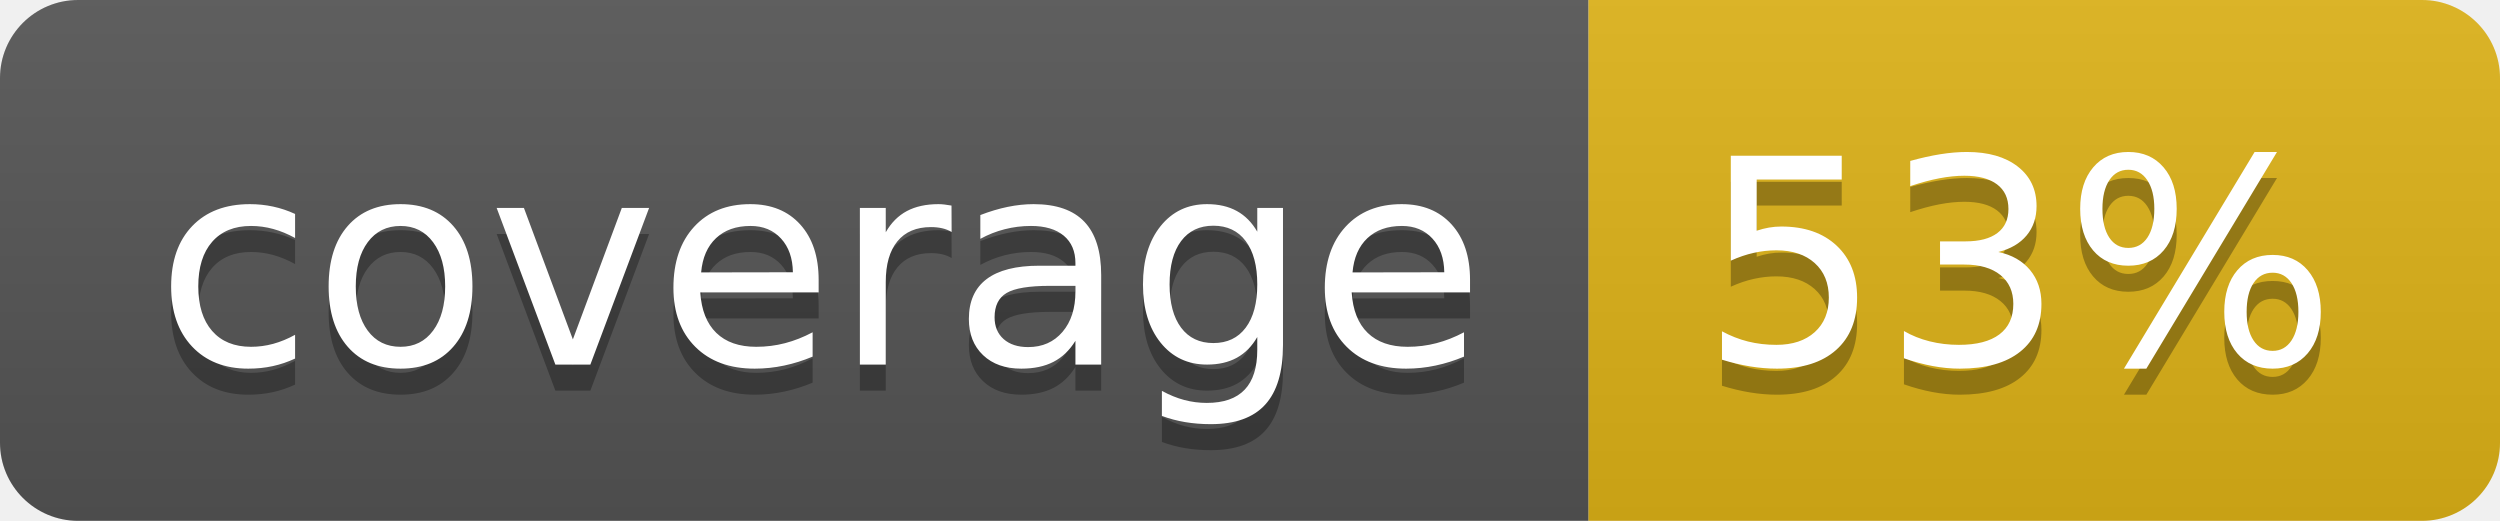
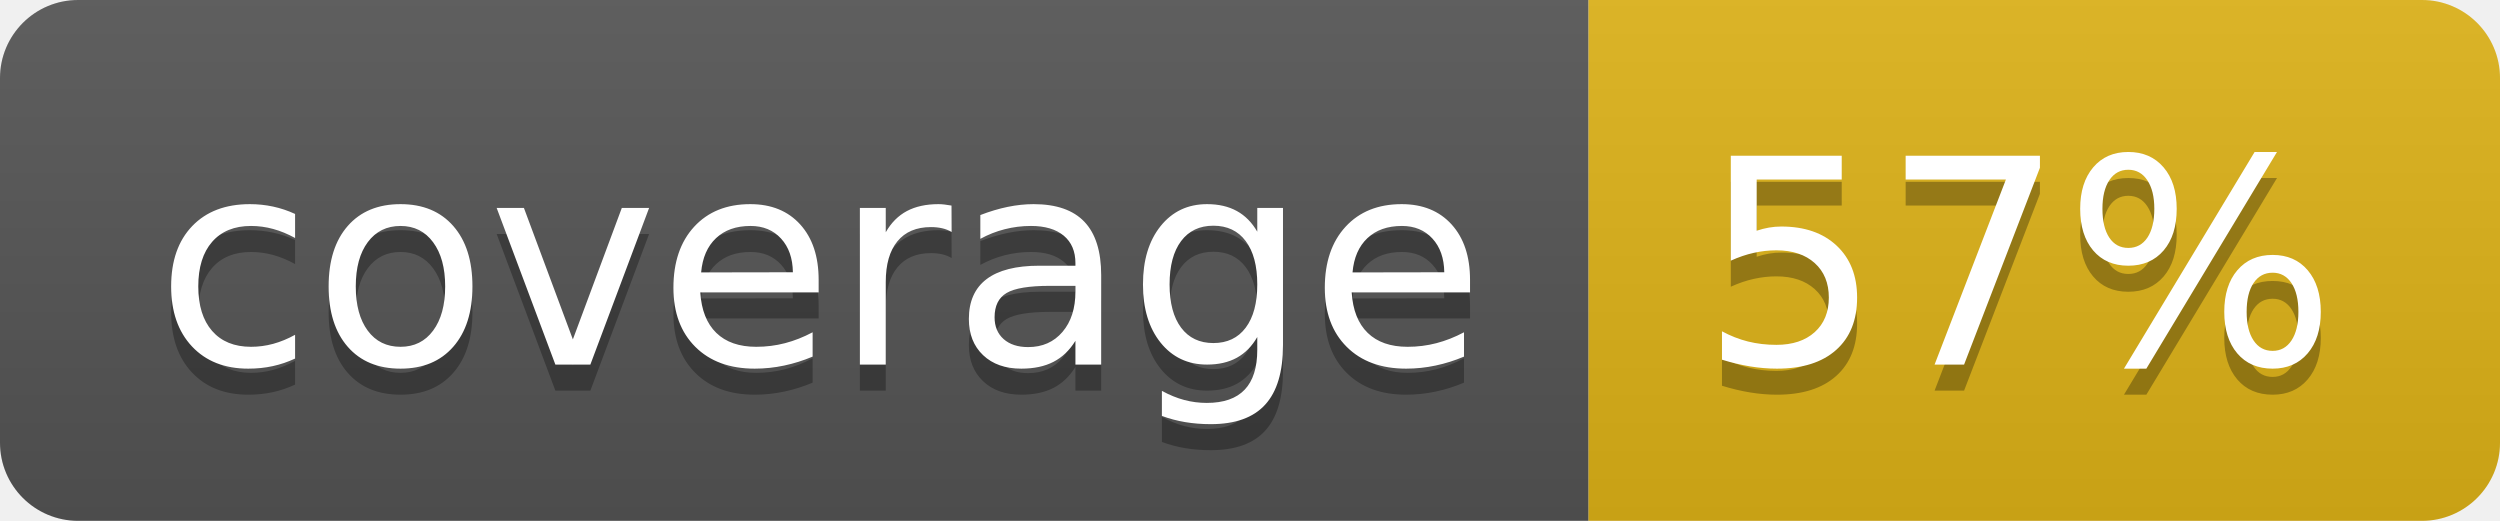
- <svg xmlns="http://www.w3.org/2000/svg" width="96" height="20" role="img" aria-label="coverage: 53%">
+ <svg xmlns="http://www.w3.org/2000/svg" width="96" height="20" role="img" aria-label="coverage: 57%">
  <linearGradient id="s" x2="0" y2="100%">
    <stop offset="0" stop-color="#bbb" stop-opacity=".1" />
    <stop offset="1" stop-opacity=".1" />
  </linearGradient>
  <clipPath id="r">
    <rect width="96" height="20" rx="3" fill="#fff" />
  </clipPath>
  <g clip-path="url(#r)">
    <rect width="61" height="20" fill="#555" />
    <rect x="61" width="35" height="20" fill="#dfb317" />
    <rect width="96" height="20" fill="url(#s)" />
  </g>
  <g fill="#fff" text-anchor="middle" font-family="Verdana,Geneva,DejaVu Sans,sans-serif" text-rendering="geometricPrecision" font-size="110">
    <text aria-hidden="true" x="315" y="150" fill="#010101" fill-opacity=".3" transform="scale(.1)" textLength="510">coverage</text>
    <text x="315" y="140" transform="scale(.1)" fill="#fff" textLength="510">coverage</text>
-     <text aria-hidden="true" x="775" y="150" fill="#010101" fill-opacity=".3" transform="scale(.1)" textLength="250">53%</text>
-     <text x="775" y="140" transform="scale(.1)" fill="#fff" textLength="250">53%</text>
+     <text aria-hidden="true" x="775" y="150" fill="#010101" fill-opacity=".3" transform="scale(.1)" textLength="250">57%</text>
+     <text x="775" y="140" transform="scale(.1)" fill="#fff" textLength="250">57%</text>
  </g>
</svg>
